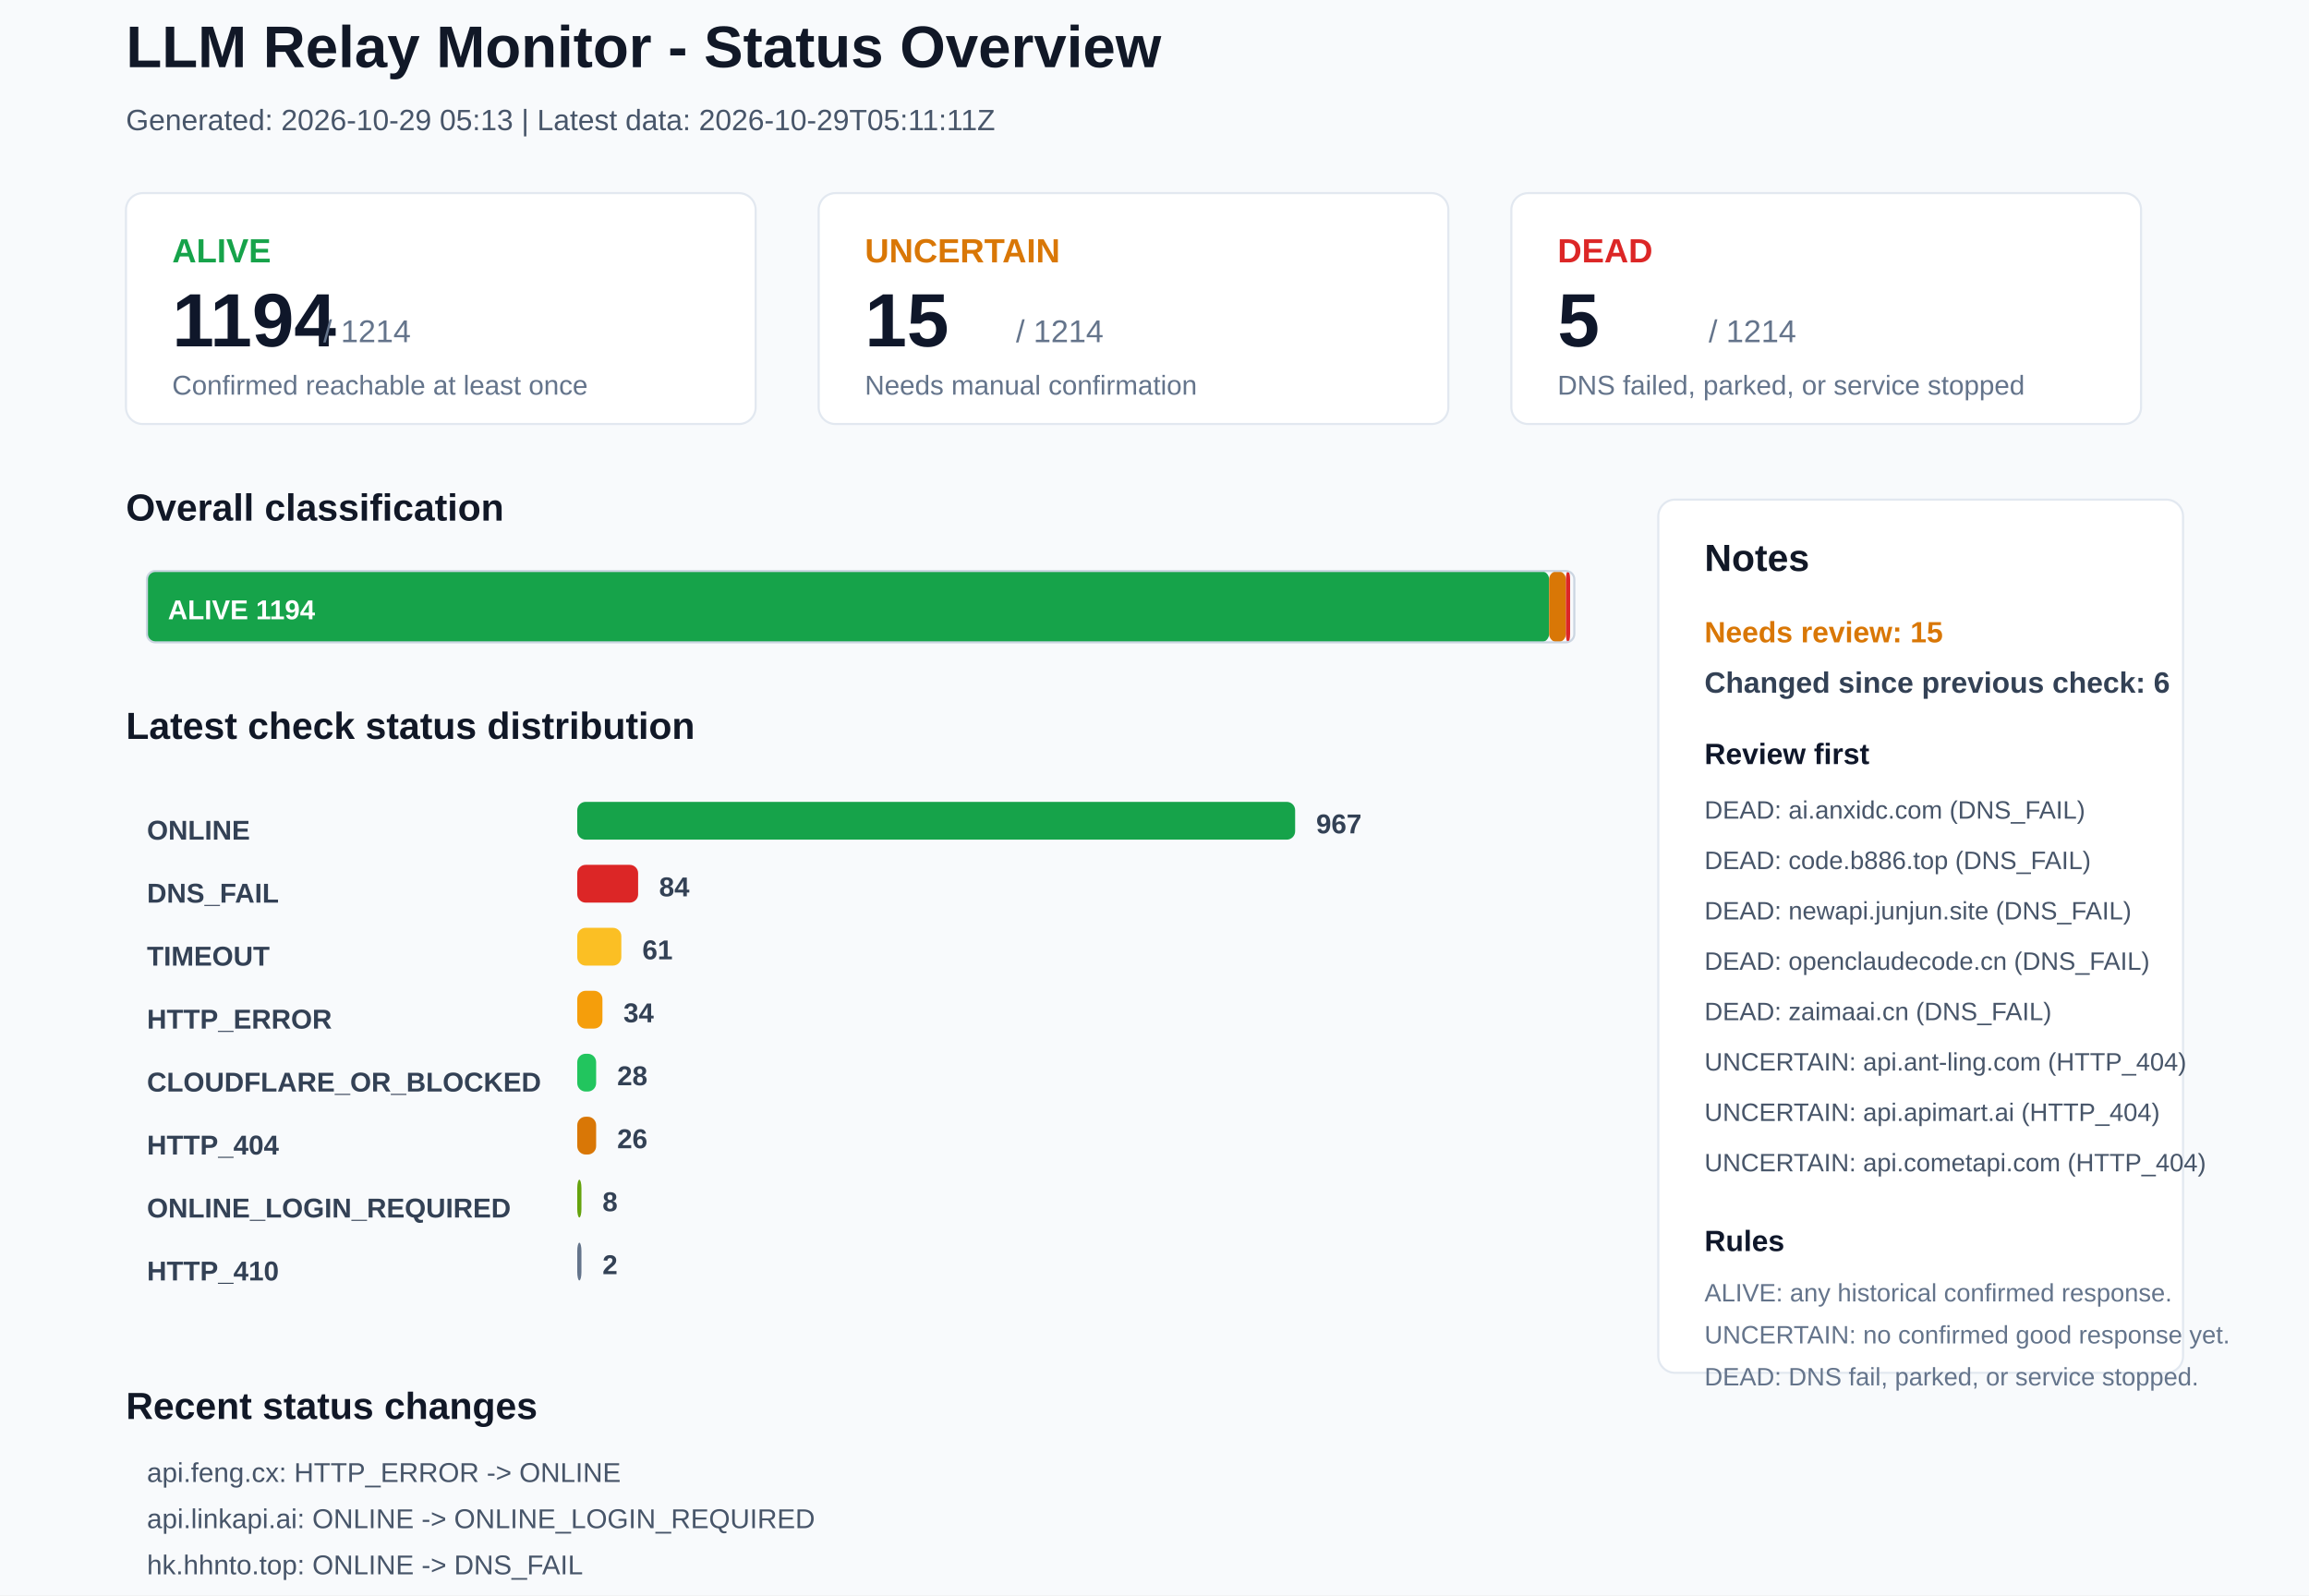
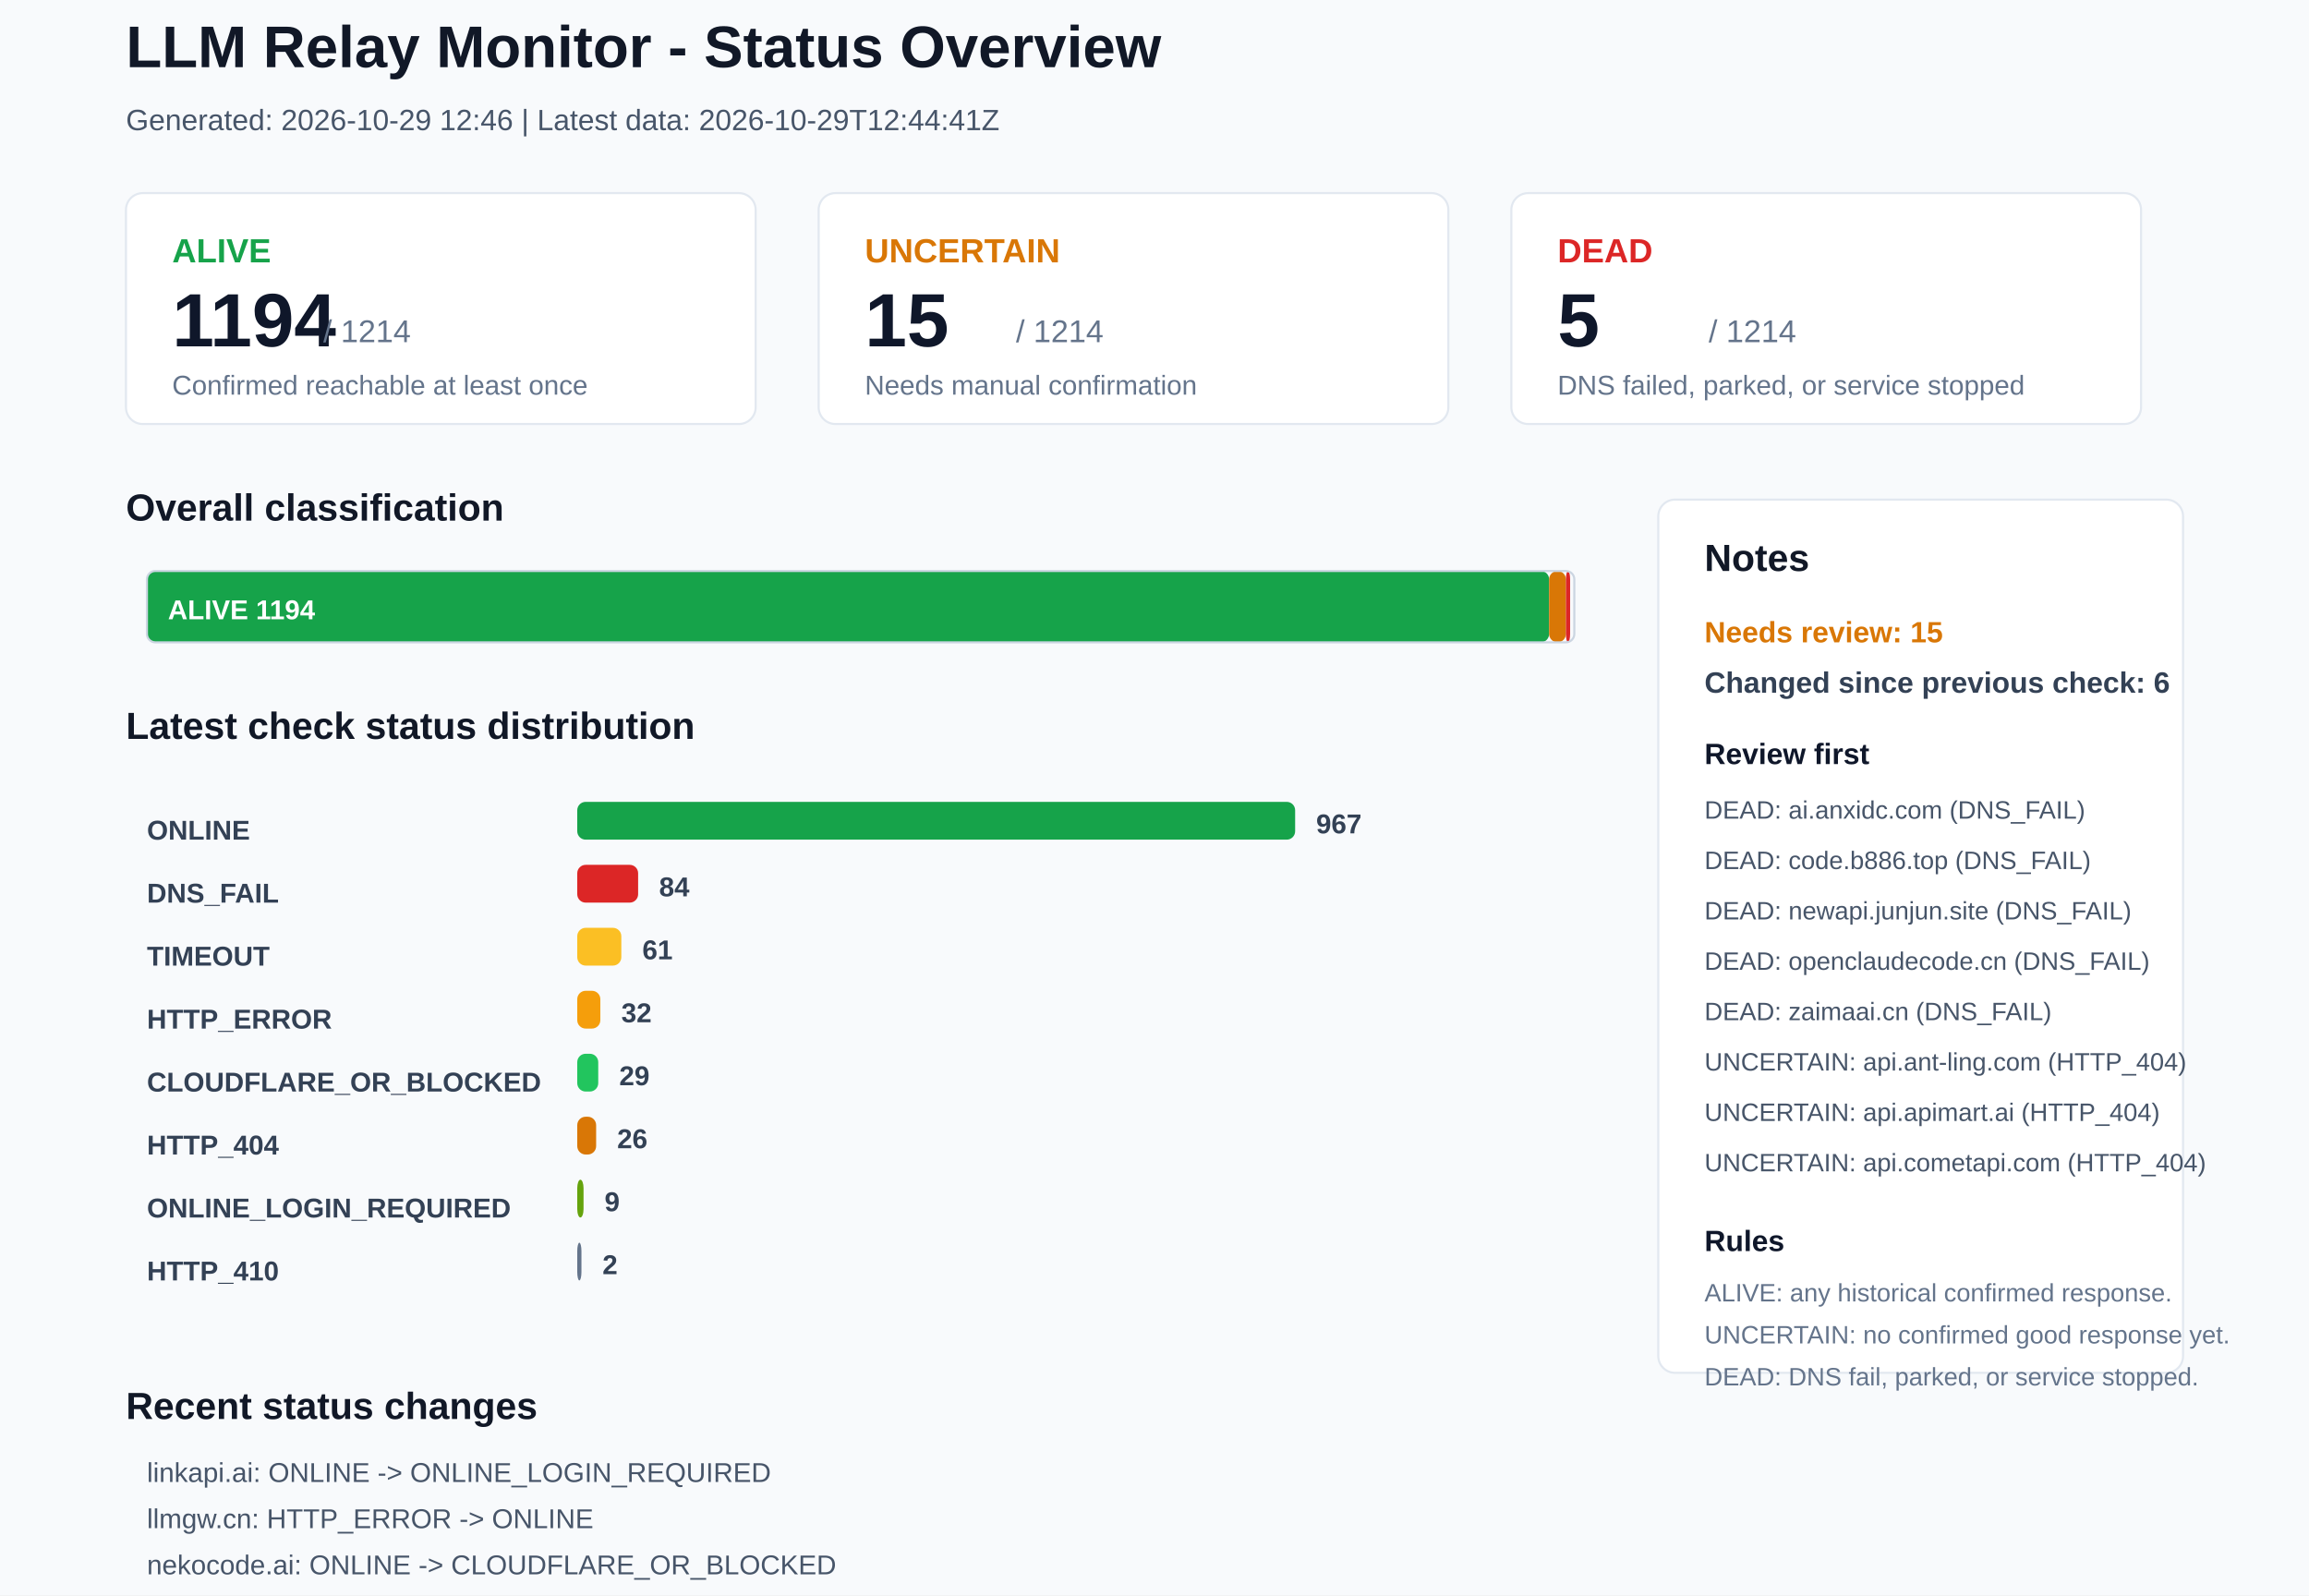
<svg xmlns="http://www.w3.org/2000/svg" width="1100" height="760" viewBox="0 0 1100 760">
  <rect x="0" y="0" width="1100" height="760" rx="0" fill="#F8FAFC" stroke="none" />
  <text x="60" y="32" font-family="Arial, sans-serif" font-size="28" font-weight="700" fill="#111827">LLM Relay Monitor - Status Overview</text>
-   <text x="60" y="62" font-family="Arial, sans-serif" font-size="14" font-weight="400" fill="#475569">Generated: 2026-10-29 05:13 | Latest data: 2026-10-29T05:11:11Z</text>
+   <text x="60" y="62" font-family="Arial, sans-serif" font-size="14" font-weight="400" fill="#475569">Generated: 2026-10-29 12:46 | Latest data: 2026-10-29T12:44:41Z</text>
  <rect x="60" y="92" width="300" height="110" rx="8" fill="#FFFFFF" stroke="#E2E8F0" />
  <text x="82" y="125" font-family="Arial, sans-serif" font-size="16" font-weight="700" fill="#16A34A">ALIVE</text>
  <text x="82" y="165" font-family="Arial, sans-serif" font-size="36" font-weight="700" fill="#0F172A">1194</text>
  <text x="154" y="163" font-family="Arial, sans-serif" font-size="15" font-weight="400" fill="#64748B">/ 1214</text>
  <text x="82" y="188" font-family="Arial, sans-serif" font-size="13" font-weight="400" fill="#64748B">Confirmed reachable at least once</text>
  <rect x="390" y="92" width="300" height="110" rx="8" fill="#FFFFFF" stroke="#E2E8F0" />
  <text x="412" y="125" font-family="Arial, sans-serif" font-size="16" font-weight="700" fill="#D97706">UNCERTAIN</text>
  <text x="412" y="165" font-family="Arial, sans-serif" font-size="36" font-weight="700" fill="#0F172A">15</text>
  <text x="484" y="163" font-family="Arial, sans-serif" font-size="15" font-weight="400" fill="#64748B">/ 1214</text>
  <text x="412" y="188" font-family="Arial, sans-serif" font-size="13" font-weight="400" fill="#64748B">Needs manual confirmation</text>
  <rect x="720" y="92" width="300" height="110" rx="8" fill="#FFFFFF" stroke="#E2E8F0" />
  <text x="742" y="125" font-family="Arial, sans-serif" font-size="16" font-weight="700" fill="#DC2626">DEAD</text>
  <text x="742" y="165" font-family="Arial, sans-serif" font-size="36" font-weight="700" fill="#0F172A">5</text>
  <text x="814" y="163" font-family="Arial, sans-serif" font-size="15" font-weight="400" fill="#64748B">/ 1214</text>
  <text x="742" y="188" font-family="Arial, sans-serif" font-size="13" font-weight="400" fill="#64748B">DNS failed, parked, or service stopped</text>
  <text x="60" y="248" font-family="Arial, sans-serif" font-size="18" font-weight="700" fill="#111827">Overall classification</text>
  <rect x="70" y="272" width="668" height="34" rx="4" fill="#16A34A" stroke="none" />
  <text x="80" y="295" font-family="Arial, sans-serif" font-size="13" font-weight="700" fill="#FFFFFF">ALIVE 1194</text>
  <rect x="738" y="272" width="8" height="34" rx="4" fill="#D97706" stroke="none" />
  <rect x="746" y="272" width="2" height="34" rx="4" fill="#DC2626" stroke="none" />
  <rect x="70" y="272" width="680" height="34" rx="4" fill="none" stroke="#CBD5E1" />
  <text x="60" y="352" font-family="Arial, sans-serif" font-size="18" font-weight="700" fill="#111827">Latest check status distribution</text>
  <text x="70" y="400" font-family="Arial, sans-serif" font-size="13" font-weight="700" fill="#334155">ONLINE</text>
  <rect x="275" y="382" width="342" height="18" rx="4" fill="#16A34A" stroke="none" />
  <text x="627" y="397" font-family="Arial, sans-serif" font-size="13" font-weight="700" fill="#334155">967</text>
  <text x="70" y="430" font-family="Arial, sans-serif" font-size="13" font-weight="700" fill="#334155">DNS_FAIL</text>
  <rect x="275" y="412" width="29" height="18" rx="4" fill="#DC2626" stroke="none" />
  <text x="314" y="427" font-family="Arial, sans-serif" font-size="13" font-weight="700" fill="#334155">84</text>
  <text x="70" y="460" font-family="Arial, sans-serif" font-size="13" font-weight="700" fill="#334155">TIMEOUT</text>
  <rect x="275" y="442" width="21" height="18" rx="4" fill="#FBBF24" stroke="none" />
  <text x="306" y="457" font-family="Arial, sans-serif" font-size="13" font-weight="700" fill="#334155">61</text>
  <text x="70" y="490" font-family="Arial, sans-serif" font-size="13" font-weight="700" fill="#334155">HTTP_ERROR</text>
-   <rect x="275" y="472" width="12" height="18" rx="4" fill="#F59E0B" stroke="none" />
-   <text x="297" y="487" font-family="Arial, sans-serif" font-size="13" font-weight="700" fill="#334155">34</text>
+   <rect x="275" y="472" width="11" height="18" rx="4" fill="#F59E0B" stroke="none" />
+   <text x="296" y="487" font-family="Arial, sans-serif" font-size="13" font-weight="700" fill="#334155">32</text>
  <text x="70" y="520" font-family="Arial, sans-serif" font-size="13" font-weight="700" fill="#334155">CLOUDFLARE_OR_BLOCKED</text>
-   <rect x="275" y="502" width="9" height="18" rx="4" fill="#22C55E" stroke="none" />
-   <text x="294" y="517" font-family="Arial, sans-serif" font-size="13" font-weight="700" fill="#334155">28</text>
+   <rect x="275" y="502" width="10" height="18" rx="4" fill="#22C55E" stroke="none" />
+   <text x="295" y="517" font-family="Arial, sans-serif" font-size="13" font-weight="700" fill="#334155">29</text>
  <text x="70" y="550" font-family="Arial, sans-serif" font-size="13" font-weight="700" fill="#334155">HTTP_404</text>
  <rect x="275" y="532" width="9" height="18" rx="4" fill="#D97706" stroke="none" />
  <text x="294" y="547" font-family="Arial, sans-serif" font-size="13" font-weight="700" fill="#334155">26</text>
  <text x="70" y="580" font-family="Arial, sans-serif" font-size="13" font-weight="700" fill="#334155">ONLINE_LOGIN_REQUIRED</text>
-   <rect x="275" y="562" width="2" height="18" rx="4" fill="#65A30D" stroke="none" />
-   <text x="287" y="577" font-family="Arial, sans-serif" font-size="13" font-weight="700" fill="#334155">8</text>
+   <rect x="275" y="562" width="3" height="18" rx="4" fill="#65A30D" stroke="none" />
+   <text x="288" y="577" font-family="Arial, sans-serif" font-size="13" font-weight="700" fill="#334155">9</text>
  <text x="70" y="610" font-family="Arial, sans-serif" font-size="13" font-weight="700" fill="#334155">HTTP_410</text>
  <rect x="275" y="592" width="2" height="18" rx="4" fill="#64748B" stroke="none" />
  <text x="287" y="607" font-family="Arial, sans-serif" font-size="13" font-weight="700" fill="#334155">2</text>
  <rect x="790" y="238" width="250" height="416" rx="8" fill="#FFFFFF" stroke="#E2E8F0" />
  <text x="812" y="272" font-family="Arial, sans-serif" font-size="18" font-weight="700" fill="#111827">Notes</text>
  <text x="812" y="306" font-family="Arial, sans-serif" font-size="14" font-weight="700" fill="#D97706">Needs review: 15</text>
  <text x="812" y="330" font-family="Arial, sans-serif" font-size="14" font-weight="700" fill="#334155">Changed since previous check: 6</text>
  <text x="812" y="364" font-family="Arial, sans-serif" font-size="14" font-weight="700" fill="#0F172A">Review first</text>
  <text x="812" y="390" font-family="Arial, sans-serif" font-size="12" font-weight="400" fill="#475569">DEAD: ai.anxidc.com (DNS_FAIL)</text>
  <text x="812" y="414" font-family="Arial, sans-serif" font-size="12" font-weight="400" fill="#475569">DEAD: code.b886.top (DNS_FAIL)</text>
  <text x="812" y="438" font-family="Arial, sans-serif" font-size="12" font-weight="400" fill="#475569">DEAD: newapi.junjun.site (DNS_FAIL)</text>
  <text x="812" y="462" font-family="Arial, sans-serif" font-size="12" font-weight="400" fill="#475569">DEAD: openclaudecode.cn (DNS_FAIL)</text>
  <text x="812" y="486" font-family="Arial, sans-serif" font-size="12" font-weight="400" fill="#475569">DEAD: zaimaai.cn (DNS_FAIL)</text>
  <text x="812" y="510" font-family="Arial, sans-serif" font-size="12" font-weight="400" fill="#475569">UNCERTAIN: api.ant-ling.com (HTTP_404)</text>
  <text x="812" y="534" font-family="Arial, sans-serif" font-size="12" font-weight="400" fill="#475569">UNCERTAIN: api.apimart.ai (HTTP_404)</text>
  <text x="812" y="558" font-family="Arial, sans-serif" font-size="12" font-weight="400" fill="#475569">UNCERTAIN: api.cometapi.com (HTTP_404)</text>
  <text x="812" y="596" font-family="Arial, sans-serif" font-size="14" font-weight="700" fill="#0F172A">Rules</text>
  <text x="812" y="620" font-family="Arial, sans-serif" font-size="12" font-weight="400" fill="#64748B">ALIVE: any historical confirmed response.</text>
  <text x="812" y="640" font-family="Arial, sans-serif" font-size="12" font-weight="400" fill="#64748B">UNCERTAIN: no confirmed good response yet.</text>
  <text x="812" y="660" font-family="Arial, sans-serif" font-size="12" font-weight="400" fill="#64748B">DEAD: DNS fail, parked, or service stopped.</text>
  <text x="60" y="676" font-family="Arial, sans-serif" font-size="18" font-weight="700" fill="#111827">Recent status changes</text>
-   <text x="70" y="706" font-family="Arial, sans-serif" font-size="13" font-weight="400" fill="#475569">api.feng.cx: HTTP_ERROR -&gt; ONLINE</text>
-   <text x="70" y="728" font-family="Arial, sans-serif" font-size="13" font-weight="400" fill="#475569">api.linkapi.ai: ONLINE -&gt; ONLINE_LOGIN_REQUIRED</text>
-   <text x="70" y="750" font-family="Arial, sans-serif" font-size="13" font-weight="400" fill="#475569">hk.hhnto.top: ONLINE -&gt; DNS_FAIL</text>
-   <text x="70" y="772" font-family="Arial, sans-serif" font-size="13" font-weight="400" fill="#475569">www.callgpt.co.uk: ONLINE -&gt; TIMEOUT</text>
-   <text x="70" y="794" font-family="Arial, sans-serif" font-size="13" font-weight="400" fill="#475569">www.yxaiapp.com: DNS_FAIL -&gt; HTTP_404</text>
-   <text x="70" y="816" font-family="Arial, sans-serif" font-size="13" font-weight="400" fill="#475569">yxaiapp.com: DNS_FAIL -&gt; HTTP_404</text>
+   <text x="70" y="706" font-family="Arial, sans-serif" font-size="13" font-weight="400" fill="#475569">linkapi.ai: ONLINE -&gt; ONLINE_LOGIN_REQUIRED</text>
+   <text x="70" y="728" font-family="Arial, sans-serif" font-size="13" font-weight="400" fill="#475569">llmgw.cn: HTTP_ERROR -&gt; ONLINE</text>
+   <text x="70" y="750" font-family="Arial, sans-serif" font-size="13" font-weight="400" fill="#475569">nekocode.ai: ONLINE -&gt; CLOUDFLARE_OR_BLOCKED</text>
+   <text x="70" y="772" font-family="Arial, sans-serif" font-size="13" font-weight="400" fill="#475569">routeall.ai: HTTP_ERROR -&gt; ONLINE</text>
+   <text x="70" y="794" font-family="Arial, sans-serif" font-size="13" font-weight="400" fill="#475569">www.callgpt.co.uk: TIMEOUT -&gt; ONLINE</text>
+   <text x="70" y="816" font-family="Arial, sans-serif" font-size="13" font-weight="400" fill="#475569">zivv.pro: ONLINE -&gt; TIMEOUT</text>
</svg>
